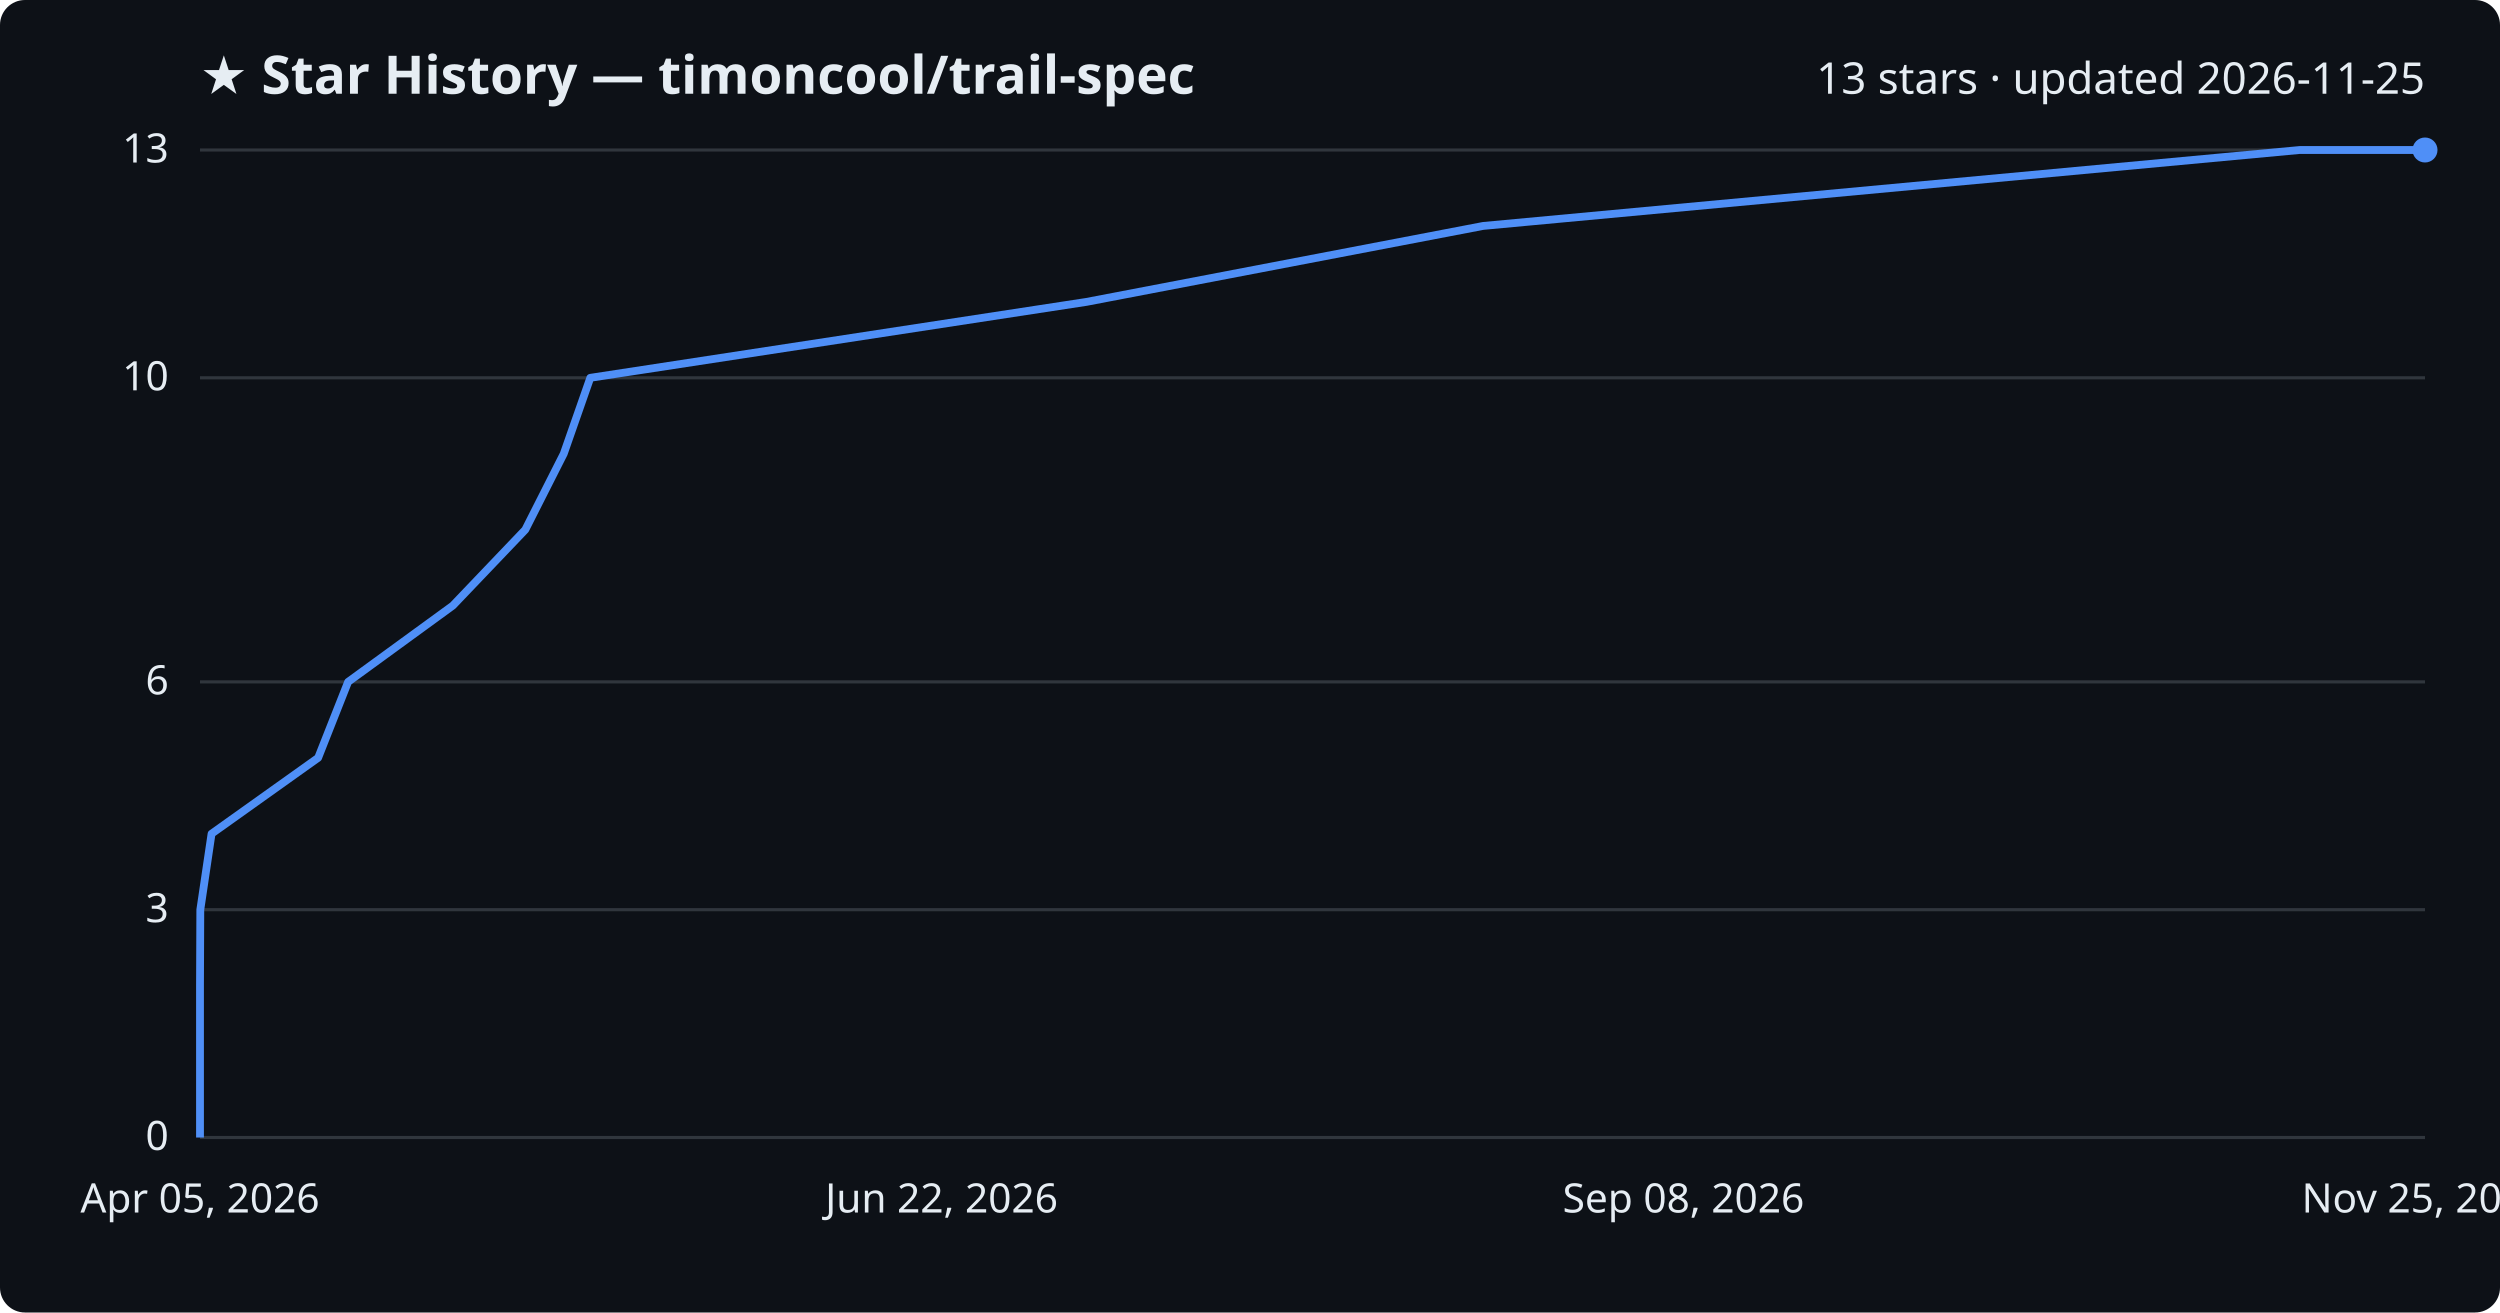
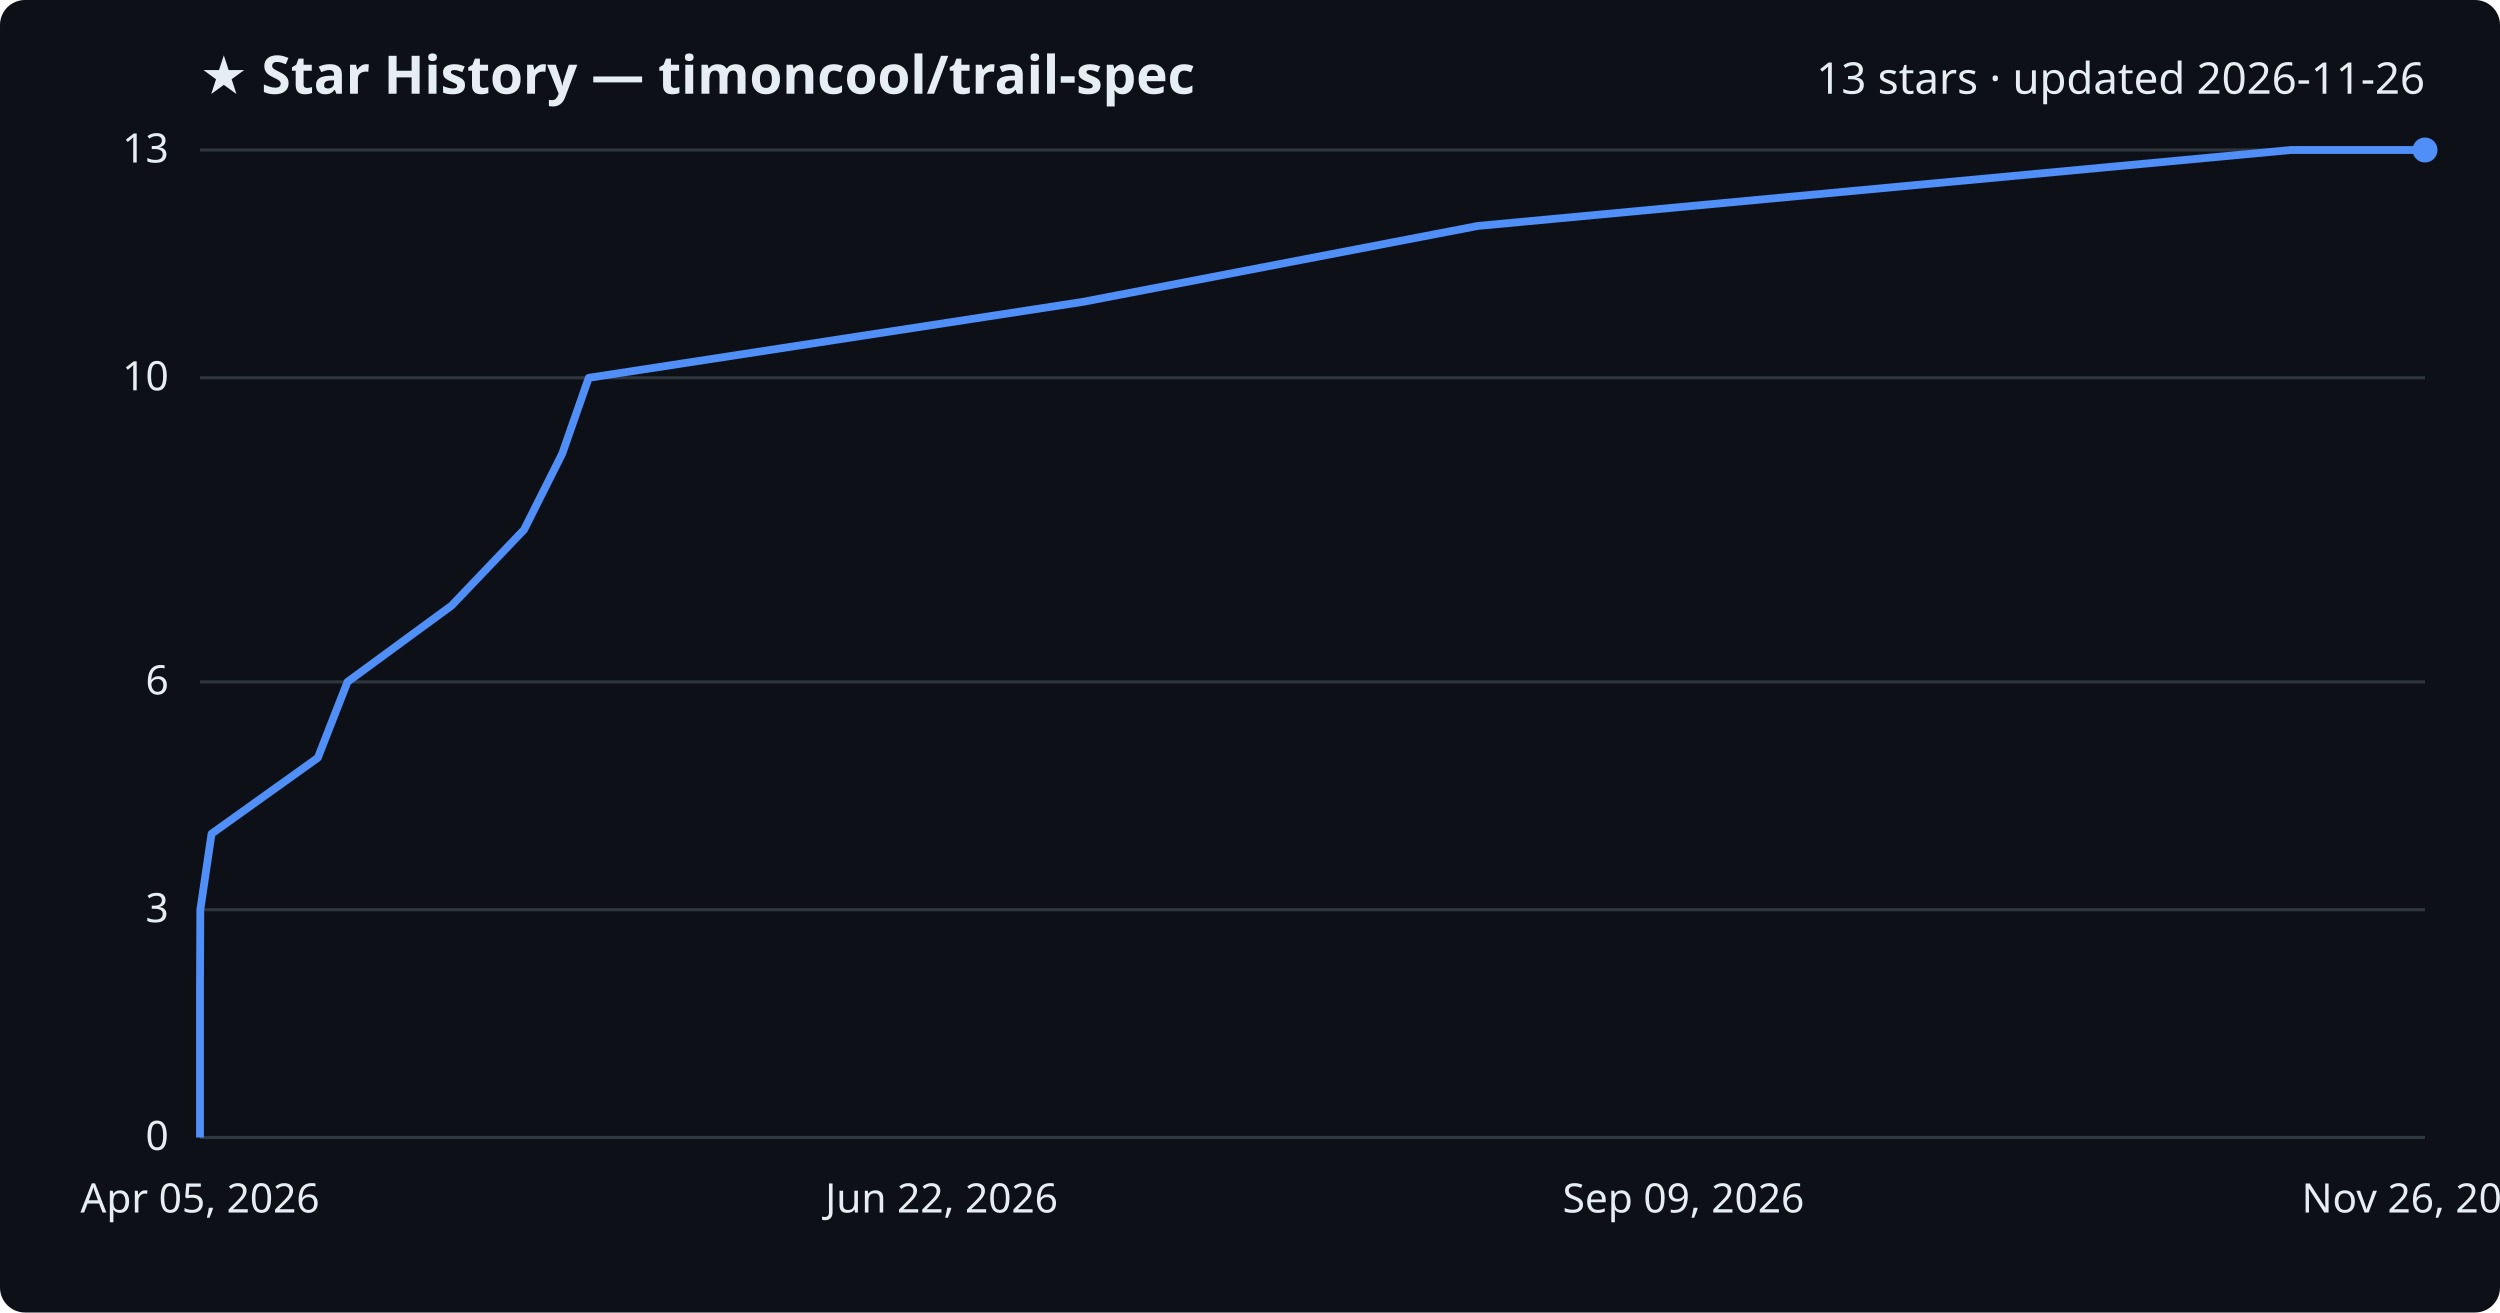
<svg xmlns="http://www.w3.org/2000/svg" viewBox="0 0 800 420" font-family="Segoe UI, sans-serif">
  <rect width="800" height="420" fill="#0d1117" rx="8" />
  <text x="64" y="30" fill="#e6edf3" font-size="17" font-weight="700">★ Star History — timoncool/trail-spec</text>
-   <text x="776" y="30" fill="#e6edf3" font-size="14" text-anchor="end">13 stars · updated 2026-11-25</text>
+   <text x="776" y="30" fill="#e6edf3" font-size="14" text-anchor="end">13 stars · updated 2026-11-26</text>
  <line x1="64" y1="364.0" x2="776" y2="364.0" stroke="#30363d" stroke-width="1" />
  <text x="54" y="368.0" fill="#e6edf3" font-size="13" text-anchor="end">0</text>
  <line x1="64" y1="291.1" x2="776" y2="291.1" stroke="#30363d" stroke-width="1" />
  <text x="54" y="295.1" fill="#e6edf3" font-size="13" text-anchor="end">3</text>
  <line x1="64" y1="218.2" x2="776" y2="218.2" stroke="#30363d" stroke-width="1" />
  <text x="54" y="222.2" fill="#e6edf3" font-size="13" text-anchor="end">6</text>
  <line x1="64" y1="120.9" x2="776" y2="120.9" stroke="#30363d" stroke-width="1" />
  <text x="54" y="124.9" fill="#e6edf3" font-size="13" text-anchor="end">10</text>
  <line x1="64" y1="48.0" x2="776" y2="48.0" stroke="#30363d" stroke-width="1" />
  <text x="54" y="52.0" fill="#e6edf3" font-size="13" text-anchor="end">13</text>
-   <path d="M64.0,364.0 L64.0,339.7 L64.0,315.4 L64.1,291.1 L67.7,266.8 L101.8,242.5 L111.4,218.2 L144.9,193.8 L168.1,169.5 L180.4,145.2 L188.9,120.9 L347.7,96.6 L474.6,72.3 L735.9,48.0 L776.0,48.0" fill="none" stroke="#4f8ff7" stroke-width="2.5" stroke-linejoin="round" />
+   <path d="M64.0,364.0 L64.0,339.7 L64.0,315.4 L64.1,291.1 L67.7,266.8 L101.7,242.5 L111.2,218.2 L144.5,193.8 L167.7,169.5 L179.9,145.2 L188.4,120.9 L346.5,96.6 L472.9,72.3 L733.1,48.0 L776.0,48.0" fill="none" stroke="#4f8ff7" stroke-width="2.5" stroke-linejoin="round" />
  <circle cx="776.0" cy="48.0" r="4" fill="#4f8ff7" />
  <text x="64.0" y="388" fill="#e6edf3" font-size="13" text-anchor="middle">Apr 05, 2026</text>
  <text x="301.3" y="388" fill="#e6edf3" font-size="13" text-anchor="middle">Jun 22, 2026</text>
-   <text x="538.7" y="388" fill="#e6edf3" font-size="13" text-anchor="middle">Sep 08, 2026</text>
-   <text x="776.0" y="388" fill="#e6edf3" font-size="13" text-anchor="middle">Nov 25, 2026</text>
+   <text x="538.7" y="388" fill="#e6edf3" font-size="13" text-anchor="middle">Sep 09, 2026</text>
+   <text x="776.0" y="388" fill="#e6edf3" font-size="13" text-anchor="middle">Nov 26, 2026</text>
</svg>
